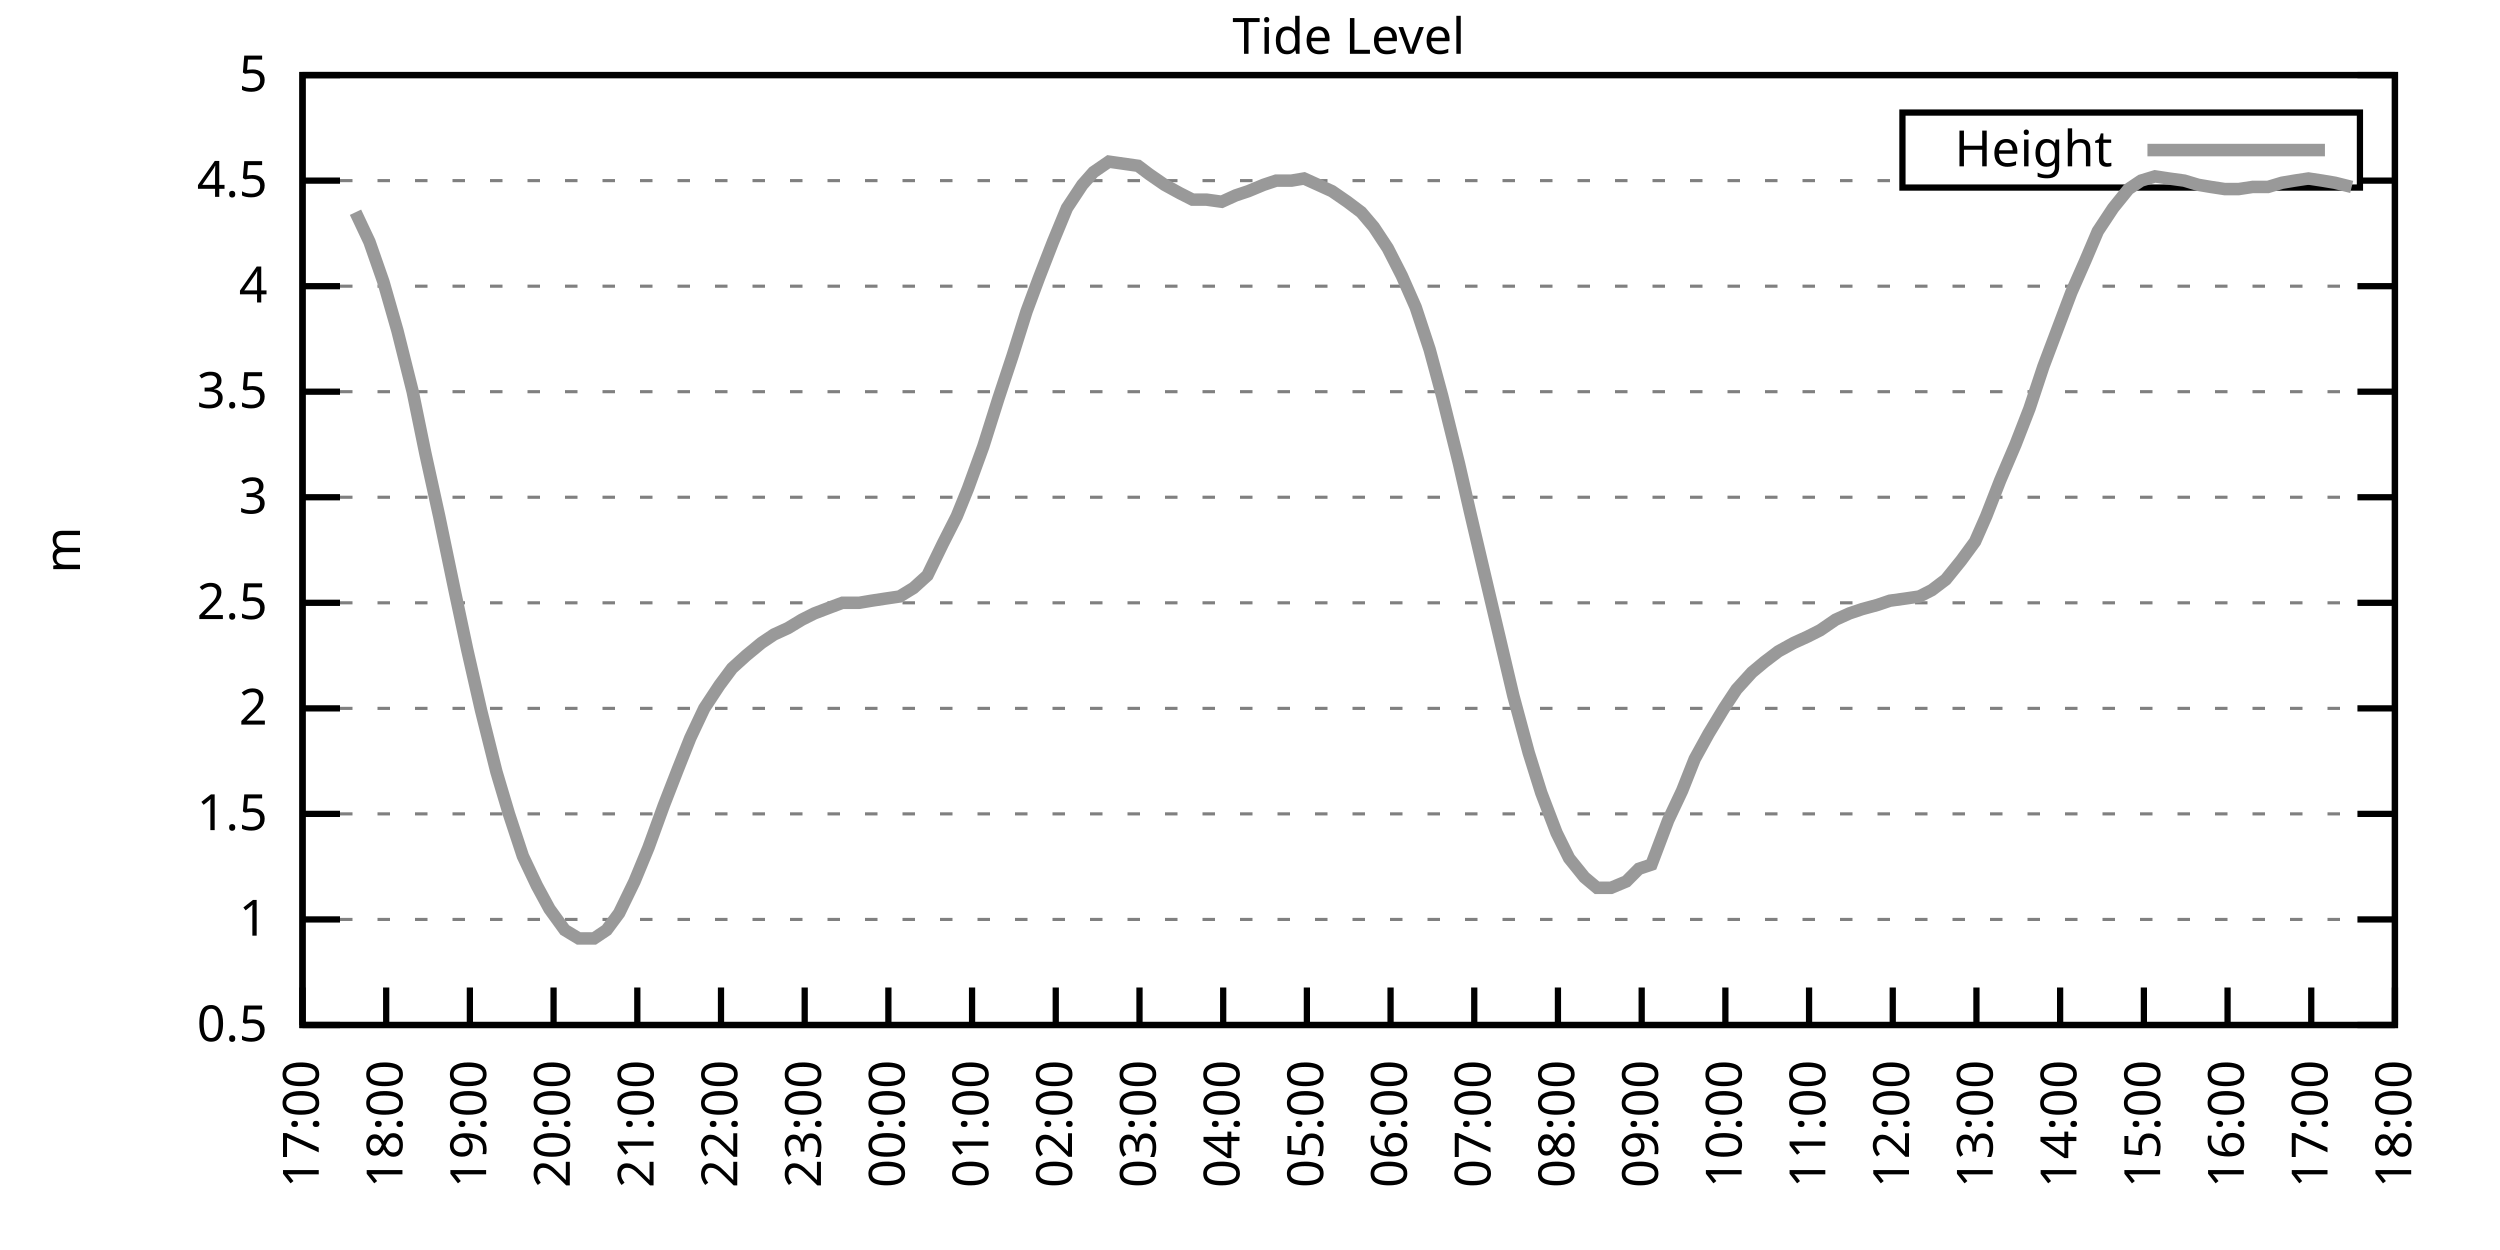
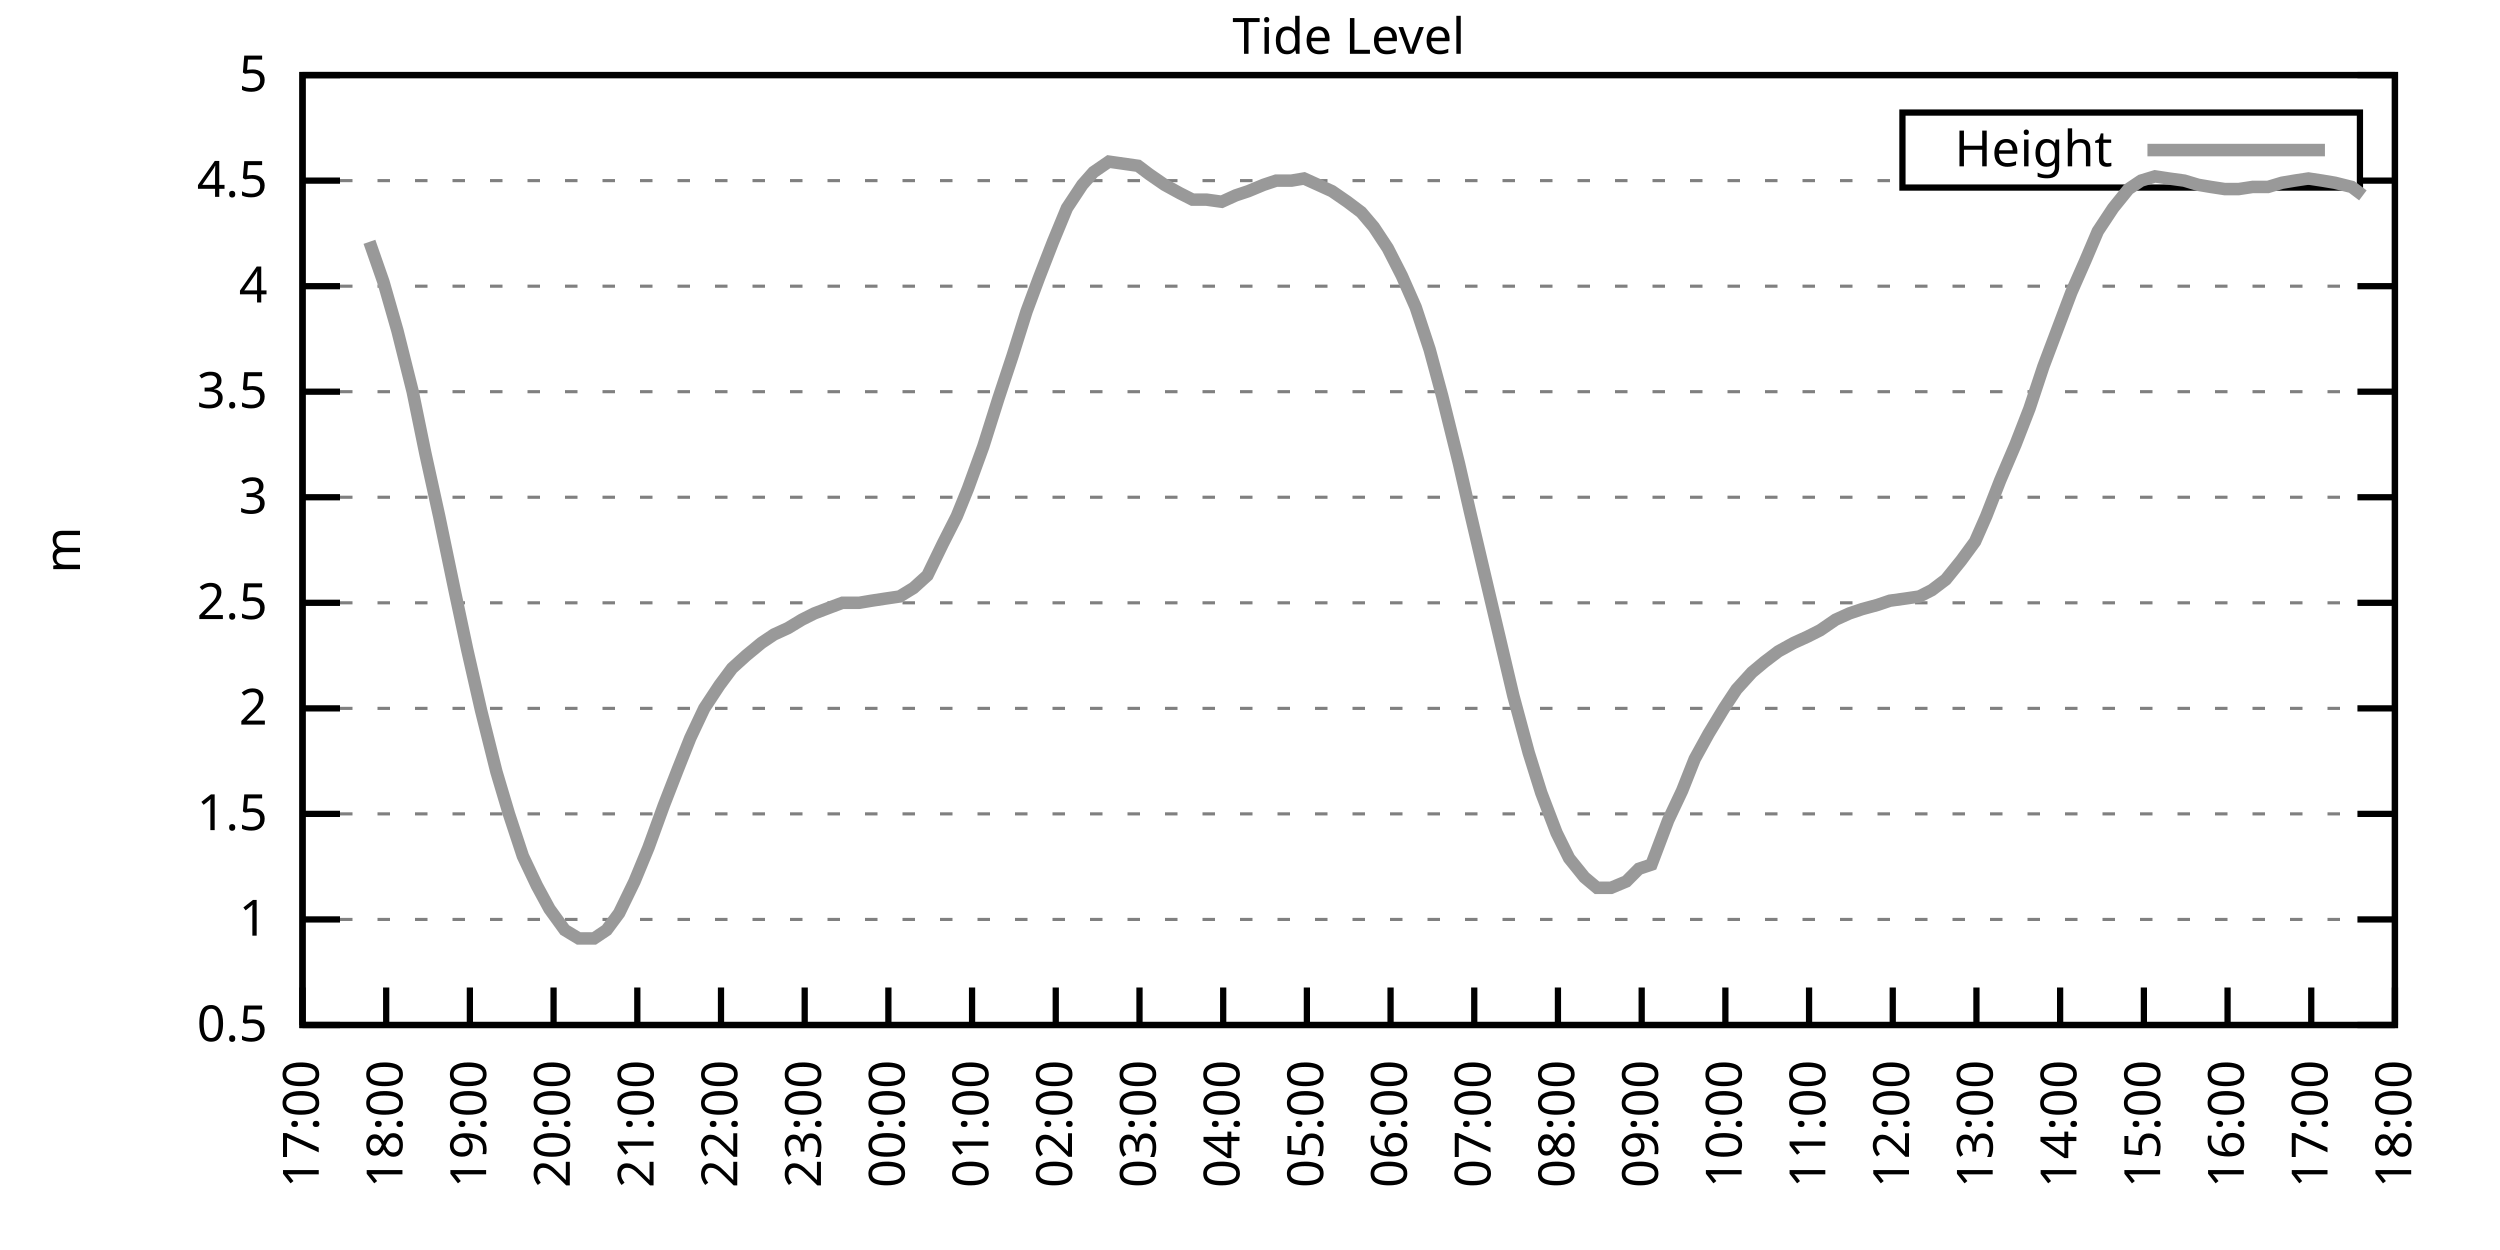
<svg xmlns="http://www.w3.org/2000/svg" xmlns:xlink="http://www.w3.org/1999/xlink" width="400" height="200" viewBox="0 0 400 200">
  <g id="gnuplot_canvas">
    <rect x="0" y="0" width="400" height="200" fill="none" />
    <defs>
      <circle id="gpDot" r="0.5" stroke-width="0.5" stroke="currentColor" />
      <path id="gpPt0" stroke-width="0.333" stroke="currentColor" d="M-1,0 h2 M0,-1 v2" />
      <path id="gpPt1" stroke-width="0.333" stroke="currentColor" d="M-1,-1 L1,1 M1,-1 L-1,1" />
      <path id="gpPt2" stroke-width="0.333" stroke="currentColor" d="M-1,0 L1,0 M0,-1 L0,1 M-1,-1 L1,1 M-1,1 L1,-1" />
      <rect id="gpPt3" stroke-width="0.333" stroke="currentColor" x="-1" y="-1" width="2" height="2" />
      <rect id="gpPt4" stroke-width="0.333" stroke="currentColor" fill="currentColor" x="-1" y="-1" width="2" height="2" />
      <circle id="gpPt5" stroke-width="0.333" stroke="currentColor" cx="0" cy="0" r="1" />
      <use xlink:href="#gpPt5" id="gpPt6" fill="currentColor" stroke="none" />
      <path id="gpPt7" stroke-width="0.333" stroke="currentColor" d="M0,-1.33 L-1.33,0.67 L1.33,0.67 z" />
      <use xlink:href="#gpPt7" id="gpPt8" fill="currentColor" stroke="none" />
      <use xlink:href="#gpPt7" id="gpPt9" stroke="currentColor" transform="rotate(180)" />
      <use xlink:href="#gpPt9" id="gpPt10" fill="currentColor" stroke="none" />
      <use xlink:href="#gpPt3" id="gpPt11" stroke="currentColor" transform="rotate(45)" />
      <use xlink:href="#gpPt11" id="gpPt12" fill="currentColor" stroke="none" />
      <path id="gpPt13" stroke-width="0.333" stroke="currentColor" d="M0,1.330 L1.265,0.411 L0.782,-1.067 L-0.782,-1.076 L-1.265,0.411 z" />
      <use xlink:href="#gpPt13" id="gpPt14" fill="currentColor" stroke="none" />
      <filter id="textbox" filterUnits="objectBoundingBox" x="0" y="0" height="1" width="1">
        <feFlood flood-color="white" flood-opacity="1" result="bgnd" />
        <feComposite in="SourceGraphic" in2="bgnd" operator="atop" />
      </filter>
      <filter id="greybox" filterUnits="objectBoundingBox" x="0" y="0" height="1" width="1">
        <feFlood flood-color="lightgrey" flood-opacity="1" result="grey" />
        <feComposite in="SourceGraphic" in2="grey" operator="atop" />
      </filter>
    </defs>
    <g fill="none" color="white" stroke="currentColor" stroke-width="1.00" stroke-linecap="butt" stroke-linejoin="miter">
</g>
    <g fill="none" color="black" stroke="currentColor" stroke-width="1.00" stroke-linecap="butt" stroke-linejoin="miter">
      <g stroke="none" shape-rendering="crispEdges">
        <polygon fill="rgb(255, 255, 255)" points="48.40,164.00 383.18,164.00 383.18,12.02 48.40,12.02 " />
      </g>
    </g>
    <g fill="none" color="black" stroke="currentColor" stroke-width="1.00" stroke-linecap="butt" stroke-linejoin="miter">
</g>
    <g fill="none" color="black" stroke="black" stroke-width="0.50" stroke-linecap="butt" stroke-linejoin="miter">
</g>
    <g fill="none" color="gray" stroke="currentColor" stroke-width="0.50" stroke-linecap="butt" stroke-linejoin="miter">
      <path stroke="gray" stroke-dasharray="2,4" class="gridline" d="M48.40,164.00 L383.19,164.00  " />
    </g>
    <g fill="none" color="gray" stroke="gray" stroke-width="1.00" stroke-linecap="butt" stroke-linejoin="miter">
</g>
    <g fill="none" color="black" stroke="currentColor" stroke-width="1.00" stroke-linecap="butt" stroke-linejoin="miter">
      <path stroke="black" d="M48.40,164.00 L54.40,164.00 M383.19,164.00 L377.19,164.00  " />
      <g transform="translate(42.80,166.60)" stroke="none" fill="black" font-family="Sans" font-size="8.00" text-anchor="end">
        <text>
          <tspan font-family="Sans"> 0.5</tspan>
        </text>
      </g>
    </g>
    <g fill="none" color="black" stroke="currentColor" stroke-width="1.00" stroke-linecap="butt" stroke-linejoin="miter">
</g>
    <g fill="none" color="black" stroke="black" stroke-width="0.50" stroke-linecap="butt" stroke-linejoin="miter">
</g>
    <g fill="none" color="gray" stroke="currentColor" stroke-width="0.50" stroke-linecap="butt" stroke-linejoin="miter">
      <path stroke="gray" stroke-dasharray="2,4" class="gridline" d="M48.40,147.11 L383.19,147.11  " />
    </g>
    <g fill="none" color="gray" stroke="gray" stroke-width="1.00" stroke-linecap="butt" stroke-linejoin="miter">
</g>
    <g fill="none" color="black" stroke="currentColor" stroke-width="1.00" stroke-linecap="butt" stroke-linejoin="miter">
      <path stroke="black" d="M48.40,147.11 L54.40,147.11 M383.19,147.11 L377.19,147.11  " />
      <g transform="translate(42.80,149.71)" stroke="none" fill="black" font-family="Sans" font-size="8.00" text-anchor="end">
        <text>
          <tspan font-family="Sans"> 1</tspan>
        </text>
      </g>
    </g>
    <g fill="none" color="black" stroke="currentColor" stroke-width="1.00" stroke-linecap="butt" stroke-linejoin="miter">
</g>
    <g fill="none" color="black" stroke="black" stroke-width="0.50" stroke-linecap="butt" stroke-linejoin="miter">
</g>
    <g fill="none" color="gray" stroke="currentColor" stroke-width="0.50" stroke-linecap="butt" stroke-linejoin="miter">
      <path stroke="gray" stroke-dasharray="2,4" class="gridline" d="M48.40,130.22 L383.19,130.22  " />
    </g>
    <g fill="none" color="gray" stroke="gray" stroke-width="1.00" stroke-linecap="butt" stroke-linejoin="miter">
</g>
    <g fill="none" color="black" stroke="currentColor" stroke-width="1.00" stroke-linecap="butt" stroke-linejoin="miter">
      <path stroke="black" d="M48.40,130.22 L54.40,130.22 M383.19,130.22 L377.19,130.22  " />
      <g transform="translate(42.80,132.82)" stroke="none" fill="black" font-family="Sans" font-size="8.00" text-anchor="end">
        <text>
          <tspan font-family="Sans"> 1.5</tspan>
        </text>
      </g>
    </g>
    <g fill="none" color="black" stroke="currentColor" stroke-width="1.00" stroke-linecap="butt" stroke-linejoin="miter">
</g>
    <g fill="none" color="black" stroke="black" stroke-width="0.50" stroke-linecap="butt" stroke-linejoin="miter">
</g>
    <g fill="none" color="gray" stroke="currentColor" stroke-width="0.50" stroke-linecap="butt" stroke-linejoin="miter">
      <path stroke="gray" stroke-dasharray="2,4" class="gridline" d="M48.40,113.34 L383.19,113.34  " />
    </g>
    <g fill="none" color="gray" stroke="gray" stroke-width="1.00" stroke-linecap="butt" stroke-linejoin="miter">
</g>
    <g fill="none" color="black" stroke="currentColor" stroke-width="1.00" stroke-linecap="butt" stroke-linejoin="miter">
      <path stroke="black" d="M48.40,113.34 L54.40,113.34 M383.19,113.34 L377.19,113.34  " />
      <g transform="translate(42.80,115.94)" stroke="none" fill="black" font-family="Sans" font-size="8.00" text-anchor="end">
        <text>
          <tspan font-family="Sans"> 2</tspan>
        </text>
      </g>
    </g>
    <g fill="none" color="black" stroke="currentColor" stroke-width="1.00" stroke-linecap="butt" stroke-linejoin="miter">
</g>
    <g fill="none" color="black" stroke="black" stroke-width="0.50" stroke-linecap="butt" stroke-linejoin="miter">
</g>
    <g fill="none" color="gray" stroke="currentColor" stroke-width="0.50" stroke-linecap="butt" stroke-linejoin="miter">
      <path stroke="gray" stroke-dasharray="2,4" class="gridline" d="M48.40,96.45 L383.19,96.45  " />
    </g>
    <g fill="none" color="gray" stroke="gray" stroke-width="1.00" stroke-linecap="butt" stroke-linejoin="miter">
</g>
    <g fill="none" color="black" stroke="currentColor" stroke-width="1.00" stroke-linecap="butt" stroke-linejoin="miter">
      <path stroke="black" d="M48.40,96.45 L54.40,96.45 M383.19,96.45 L377.19,96.45  " />
      <g transform="translate(42.80,99.05)" stroke="none" fill="black" font-family="Sans" font-size="8.00" text-anchor="end">
        <text>
          <tspan font-family="Sans"> 2.5</tspan>
        </text>
      </g>
    </g>
    <g fill="none" color="black" stroke="currentColor" stroke-width="1.00" stroke-linecap="butt" stroke-linejoin="miter">
</g>
    <g fill="none" color="black" stroke="black" stroke-width="0.50" stroke-linecap="butt" stroke-linejoin="miter">
</g>
    <g fill="none" color="gray" stroke="currentColor" stroke-width="0.50" stroke-linecap="butt" stroke-linejoin="miter">
      <path stroke="gray" stroke-dasharray="2,4" class="gridline" d="M48.40,79.56 L383.19,79.56  " />
    </g>
    <g fill="none" color="gray" stroke="gray" stroke-width="1.00" stroke-linecap="butt" stroke-linejoin="miter">
</g>
    <g fill="none" color="black" stroke="currentColor" stroke-width="1.00" stroke-linecap="butt" stroke-linejoin="miter">
      <path stroke="black" d="M48.40,79.56 L54.40,79.56 M383.19,79.56 L377.19,79.56  " />
      <g transform="translate(42.80,82.16)" stroke="none" fill="black" font-family="Sans" font-size="8.00" text-anchor="end">
        <text>
          <tspan font-family="Sans"> 3</tspan>
        </text>
      </g>
    </g>
    <g fill="none" color="black" stroke="currentColor" stroke-width="1.00" stroke-linecap="butt" stroke-linejoin="miter">
</g>
    <g fill="none" color="black" stroke="black" stroke-width="0.50" stroke-linecap="butt" stroke-linejoin="miter">
</g>
    <g fill="none" color="gray" stroke="currentColor" stroke-width="0.50" stroke-linecap="butt" stroke-linejoin="miter">
      <path stroke="gray" stroke-dasharray="2,4" class="gridline" d="M48.40,62.67 L383.19,62.67  " />
    </g>
    <g fill="none" color="gray" stroke="gray" stroke-width="1.00" stroke-linecap="butt" stroke-linejoin="miter">
</g>
    <g fill="none" color="black" stroke="currentColor" stroke-width="1.00" stroke-linecap="butt" stroke-linejoin="miter">
      <path stroke="black" d="M48.40,62.67 L54.40,62.67 M383.19,62.67 L377.19,62.67  " />
      <g transform="translate(42.80,65.27)" stroke="none" fill="black" font-family="Sans" font-size="8.00" text-anchor="end">
        <text>
          <tspan font-family="Sans"> 3.5</tspan>
        </text>
      </g>
    </g>
    <g fill="none" color="black" stroke="currentColor" stroke-width="1.00" stroke-linecap="butt" stroke-linejoin="miter">
</g>
    <g fill="none" color="black" stroke="black" stroke-width="0.50" stroke-linecap="butt" stroke-linejoin="miter">
</g>
    <g fill="none" color="gray" stroke="currentColor" stroke-width="0.50" stroke-linecap="butt" stroke-linejoin="miter">
      <path stroke="gray" stroke-dasharray="2,4" class="gridline" d="M48.40,45.79 L383.19,45.79  " />
    </g>
    <g fill="none" color="gray" stroke="gray" stroke-width="1.00" stroke-linecap="butt" stroke-linejoin="miter">
</g>
    <g fill="none" color="black" stroke="currentColor" stroke-width="1.00" stroke-linecap="butt" stroke-linejoin="miter">
      <path stroke="black" d="M48.40,45.79 L54.40,45.79 M383.19,45.79 L377.19,45.79  " />
      <g transform="translate(42.80,48.39)" stroke="none" fill="black" font-family="Sans" font-size="8.00" text-anchor="end">
        <text>
          <tspan font-family="Sans"> 4</tspan>
        </text>
      </g>
    </g>
    <g fill="none" color="black" stroke="currentColor" stroke-width="1.00" stroke-linecap="butt" stroke-linejoin="miter">
</g>
    <g fill="none" color="black" stroke="black" stroke-width="0.50" stroke-linecap="butt" stroke-linejoin="miter">
</g>
    <g fill="none" color="gray" stroke="currentColor" stroke-width="0.50" stroke-linecap="butt" stroke-linejoin="miter">
      <path stroke="gray" stroke-dasharray="2,4" class="gridline" d="M48.40,28.90 L304.39,28.90 M377.59,28.90 L383.19,28.90  " />
    </g>
    <g fill="none" color="gray" stroke="gray" stroke-width="1.00" stroke-linecap="butt" stroke-linejoin="miter">
</g>
    <g fill="none" color="black" stroke="currentColor" stroke-width="1.00" stroke-linecap="butt" stroke-linejoin="miter">
      <path stroke="black" d="M48.40,28.90 L54.40,28.90 M383.19,28.90 L377.19,28.90  " />
      <g transform="translate(42.80,31.50)" stroke="none" fill="black" font-family="Sans" font-size="8.00" text-anchor="end">
        <text>
          <tspan font-family="Sans"> 4.5</tspan>
        </text>
      </g>
    </g>
    <g fill="none" color="black" stroke="currentColor" stroke-width="1.00" stroke-linecap="butt" stroke-linejoin="miter">
</g>
    <g fill="none" color="black" stroke="black" stroke-width="0.50" stroke-linecap="butt" stroke-linejoin="miter">
</g>
    <g fill="none" color="gray" stroke="currentColor" stroke-width="0.50" stroke-linecap="butt" stroke-linejoin="miter">
      <path stroke="gray" stroke-dasharray="2,4" class="gridline" d="M48.40,12.01 L383.19,12.01  " />
    </g>
    <g fill="none" color="gray" stroke="gray" stroke-width="1.00" stroke-linecap="butt" stroke-linejoin="miter">
</g>
    <g fill="none" color="black" stroke="currentColor" stroke-width="1.00" stroke-linecap="butt" stroke-linejoin="miter">
      <path stroke="black" d="M48.40,12.01 L54.40,12.01 M383.19,12.01 L377.19,12.01  " />
      <g transform="translate(42.80,14.61)" stroke="none" fill="black" font-family="Sans" font-size="8.00" text-anchor="end">
        <text>
          <tspan font-family="Sans"> 5</tspan>
        </text>
      </g>
    </g>
    <g fill="none" color="black" stroke="currentColor" stroke-width="1.00" stroke-linecap="butt" stroke-linejoin="miter">
      <path stroke="black" d="M48.40,164.00 L48.40,158.00  " />
      <g transform="translate(51.00,169.60) rotate(270.00)" stroke="none" fill="black" font-family="Sans" font-size="8.00" text-anchor="end">
        <text>
          <tspan font-family="Sans">17:00</tspan>
        </text>
      </g>
    </g>
    <g fill="none" color="black" stroke="currentColor" stroke-width="1.00" stroke-linecap="butt" stroke-linejoin="miter">
      <path stroke="black" d="M61.79,164.00 L61.79,158.00  " />
      <g transform="translate(64.39,169.60) rotate(270.00)" stroke="none" fill="black" font-family="Sans" font-size="8.00" text-anchor="end">
        <text>
          <tspan font-family="Sans">18:00</tspan>
        </text>
      </g>
    </g>
    <g fill="none" color="black" stroke="currentColor" stroke-width="1.00" stroke-linecap="butt" stroke-linejoin="miter">
      <path stroke="black" d="M75.18,164.00 L75.18,158.00  " />
      <g transform="translate(77.78,169.60) rotate(270.00)" stroke="none" fill="black" font-family="Sans" font-size="8.00" text-anchor="end">
        <text>
          <tspan font-family="Sans">19:00</tspan>
        </text>
      </g>
    </g>
    <g fill="none" color="black" stroke="currentColor" stroke-width="1.00" stroke-linecap="butt" stroke-linejoin="miter">
      <path stroke="black" d="M88.57,164.00 L88.57,158.00  " />
      <g transform="translate(91.17,169.60) rotate(270.00)" stroke="none" fill="black" font-family="Sans" font-size="8.00" text-anchor="end">
        <text>
          <tspan font-family="Sans">20:00</tspan>
        </text>
      </g>
    </g>
    <g fill="none" color="black" stroke="currentColor" stroke-width="1.00" stroke-linecap="butt" stroke-linejoin="miter">
      <path stroke="black" d="M101.97,164.00 L101.97,158.00  " />
      <g transform="translate(104.57,169.60) rotate(270.00)" stroke="none" fill="black" font-family="Sans" font-size="8.00" text-anchor="end">
        <text>
          <tspan font-family="Sans">21:00</tspan>
        </text>
      </g>
    </g>
    <g fill="none" color="black" stroke="currentColor" stroke-width="1.00" stroke-linecap="butt" stroke-linejoin="miter">
      <path stroke="black" d="M115.36,164.00 L115.36,158.00  " />
      <g transform="translate(117.96,169.60) rotate(270.00)" stroke="none" fill="black" font-family="Sans" font-size="8.00" text-anchor="end">
        <text>
          <tspan font-family="Sans">22:00</tspan>
        </text>
      </g>
    </g>
    <g fill="none" color="black" stroke="currentColor" stroke-width="1.00" stroke-linecap="butt" stroke-linejoin="miter">
      <path stroke="black" d="M128.75,164.00 L128.75,158.00  " />
      <g transform="translate(131.35,169.60) rotate(270.00)" stroke="none" fill="black" font-family="Sans" font-size="8.00" text-anchor="end">
        <text>
          <tspan font-family="Sans">23:00</tspan>
        </text>
      </g>
    </g>
    <g fill="none" color="black" stroke="currentColor" stroke-width="1.00" stroke-linecap="butt" stroke-linejoin="miter">
      <path stroke="black" d="M142.14,164.00 L142.14,158.00  " />
      <g transform="translate(144.74,169.60) rotate(270.00)" stroke="none" fill="black" font-family="Sans" font-size="8.00" text-anchor="end">
        <text>
          <tspan font-family="Sans">00:00</tspan>
        </text>
      </g>
    </g>
    <g fill="none" color="black" stroke="currentColor" stroke-width="1.00" stroke-linecap="butt" stroke-linejoin="miter">
      <path stroke="black" d="M155.53,164.00 L155.53,158.00  " />
      <g transform="translate(158.13,169.60) rotate(270.00)" stroke="none" fill="black" font-family="Sans" font-size="8.00" text-anchor="end">
        <text>
          <tspan font-family="Sans">01:00</tspan>
        </text>
      </g>
    </g>
    <g fill="none" color="black" stroke="currentColor" stroke-width="1.00" stroke-linecap="butt" stroke-linejoin="miter">
      <path stroke="black" d="M168.92,164.00 L168.92,158.00  " />
      <g transform="translate(171.52,169.60) rotate(270.00)" stroke="none" fill="black" font-family="Sans" font-size="8.00" text-anchor="end">
        <text>
          <tspan font-family="Sans">02:00</tspan>
        </text>
      </g>
    </g>
    <g fill="none" color="black" stroke="currentColor" stroke-width="1.00" stroke-linecap="butt" stroke-linejoin="miter">
      <path stroke="black" d="M182.32,164.00 L182.32,158.00  " />
      <g transform="translate(184.92,169.60) rotate(270.00)" stroke="none" fill="black" font-family="Sans" font-size="8.00" text-anchor="end">
        <text>
          <tspan font-family="Sans">03:00</tspan>
        </text>
      </g>
    </g>
    <g fill="none" color="black" stroke="currentColor" stroke-width="1.00" stroke-linecap="butt" stroke-linejoin="miter">
      <path stroke="black" d="M195.71,164.00 L195.71,158.00  " />
      <g transform="translate(198.31,169.60) rotate(270.00)" stroke="none" fill="black" font-family="Sans" font-size="8.00" text-anchor="end">
        <text>
          <tspan font-family="Sans">04:00</tspan>
        </text>
      </g>
    </g>
    <g fill="none" color="black" stroke="currentColor" stroke-width="1.00" stroke-linecap="butt" stroke-linejoin="miter">
      <path stroke="black" d="M209.10,164.00 L209.10,158.00  " />
      <g transform="translate(211.70,169.60) rotate(270.00)" stroke="none" fill="black" font-family="Sans" font-size="8.00" text-anchor="end">
        <text>
          <tspan font-family="Sans">05:00</tspan>
        </text>
      </g>
    </g>
    <g fill="none" color="black" stroke="currentColor" stroke-width="1.00" stroke-linecap="butt" stroke-linejoin="miter">
      <path stroke="black" d="M222.49,164.00 L222.49,158.00  " />
      <g transform="translate(225.09,169.60) rotate(270.00)" stroke="none" fill="black" font-family="Sans" font-size="8.00" text-anchor="end">
        <text>
          <tspan font-family="Sans">06:00</tspan>
        </text>
      </g>
    </g>
    <g fill="none" color="black" stroke="currentColor" stroke-width="1.00" stroke-linecap="butt" stroke-linejoin="miter">
      <path stroke="black" d="M235.88,164.00 L235.88,158.00  " />
      <g transform="translate(238.48,169.60) rotate(270.00)" stroke="none" fill="black" font-family="Sans" font-size="8.00" text-anchor="end">
        <text>
          <tspan font-family="Sans">07:00</tspan>
        </text>
      </g>
    </g>
    <g fill="none" color="black" stroke="currentColor" stroke-width="1.00" stroke-linecap="butt" stroke-linejoin="miter">
      <path stroke="black" d="M249.27,164.00 L249.27,158.00  " />
      <g transform="translate(251.87,169.60) rotate(270.00)" stroke="none" fill="black" font-family="Sans" font-size="8.00" text-anchor="end">
        <text>
          <tspan font-family="Sans">08:00</tspan>
        </text>
      </g>
    </g>
    <g fill="none" color="black" stroke="currentColor" stroke-width="1.00" stroke-linecap="butt" stroke-linejoin="miter">
      <path stroke="black" d="M262.67,164.00 L262.67,158.00  " />
      <g transform="translate(265.27,169.60) rotate(270.00)" stroke="none" fill="black" font-family="Sans" font-size="8.00" text-anchor="end">
        <text>
          <tspan font-family="Sans">09:00</tspan>
        </text>
      </g>
    </g>
    <g fill="none" color="black" stroke="currentColor" stroke-width="1.00" stroke-linecap="butt" stroke-linejoin="miter">
      <path stroke="black" d="M276.06,164.00 L276.06,158.00  " />
      <g transform="translate(278.66,169.60) rotate(270.00)" stroke="none" fill="black" font-family="Sans" font-size="8.00" text-anchor="end">
        <text>
          <tspan font-family="Sans">10:00</tspan>
        </text>
      </g>
    </g>
    <g fill="none" color="black" stroke="currentColor" stroke-width="1.00" stroke-linecap="butt" stroke-linejoin="miter">
      <path stroke="black" d="M289.45,164.00 L289.45,158.00  " />
      <g transform="translate(292.05,169.60) rotate(270.00)" stroke="none" fill="black" font-family="Sans" font-size="8.00" text-anchor="end">
        <text>
          <tspan font-family="Sans">11:00</tspan>
        </text>
      </g>
    </g>
    <g fill="none" color="black" stroke="currentColor" stroke-width="1.00" stroke-linecap="butt" stroke-linejoin="miter">
      <path stroke="black" d="M302.84,164.00 L302.84,158.00  " />
      <g transform="translate(305.44,169.60) rotate(270.00)" stroke="none" fill="black" font-family="Sans" font-size="8.00" text-anchor="end">
        <text>
          <tspan font-family="Sans">12:00</tspan>
        </text>
      </g>
    </g>
    <g fill="none" color="black" stroke="currentColor" stroke-width="1.00" stroke-linecap="butt" stroke-linejoin="miter">
      <path stroke="black" d="M316.23,164.00 L316.23,158.00  " />
      <g transform="translate(318.83,169.60) rotate(270.00)" stroke="none" fill="black" font-family="Sans" font-size="8.00" text-anchor="end">
        <text>
          <tspan font-family="Sans">13:00</tspan>
        </text>
      </g>
    </g>
    <g fill="none" color="black" stroke="currentColor" stroke-width="1.00" stroke-linecap="butt" stroke-linejoin="miter">
      <path stroke="black" d="M329.62,164.00 L329.62,158.00  " />
      <g transform="translate(332.22,169.60) rotate(270.00)" stroke="none" fill="black" font-family="Sans" font-size="8.00" text-anchor="end">
        <text>
          <tspan font-family="Sans">14:00</tspan>
        </text>
      </g>
    </g>
    <g fill="none" color="black" stroke="currentColor" stroke-width="1.00" stroke-linecap="butt" stroke-linejoin="miter">
      <path stroke="black" d="M343.02,164.00 L343.02,158.00  " />
      <g transform="translate(345.62,169.60) rotate(270.00)" stroke="none" fill="black" font-family="Sans" font-size="8.00" text-anchor="end">
        <text>
          <tspan font-family="Sans">15:00</tspan>
        </text>
      </g>
    </g>
    <g fill="none" color="black" stroke="currentColor" stroke-width="1.00" stroke-linecap="butt" stroke-linejoin="miter">
      <path stroke="black" d="M356.41,164.00 L356.41,158.00  " />
      <g transform="translate(359.01,169.60) rotate(270.00)" stroke="none" fill="black" font-family="Sans" font-size="8.00" text-anchor="end">
        <text>
          <tspan font-family="Sans">16:00</tspan>
        </text>
      </g>
    </g>
    <g fill="none" color="black" stroke="currentColor" stroke-width="1.00" stroke-linecap="butt" stroke-linejoin="miter">
      <path stroke="black" d="M369.80,164.00 L369.80,158.00  " />
      <g transform="translate(372.40,169.60) rotate(270.00)" stroke="none" fill="black" font-family="Sans" font-size="8.00" text-anchor="end">
        <text>
          <tspan font-family="Sans">17:00</tspan>
        </text>
      </g>
    </g>
    <g fill="none" color="black" stroke="currentColor" stroke-width="1.00" stroke-linecap="butt" stroke-linejoin="miter">
      <path stroke="black" d="M383.19,164.00 L383.19,158.00  " />
      <g transform="translate(385.79,169.60) rotate(270.00)" stroke="none" fill="black" font-family="Sans" font-size="8.00" text-anchor="end">
        <text>
          <tspan font-family="Sans">18:00</tspan>
        </text>
      </g>
    </g>
    <g fill="none" color="black" stroke="currentColor" stroke-width="1.00" stroke-linecap="butt" stroke-linejoin="miter">
</g>
    <g fill="none" color="black" stroke="currentColor" stroke-width="1.00" stroke-linecap="butt" stroke-linejoin="miter">
      <path stroke="black" d="M48.40,12.01 L48.40,164.00 L383.19,164.00 L383.19,12.01 L48.40,12.01 Z  " />
    </g>
    <g fill="none" color="black" stroke="currentColor" stroke-width="1.00" stroke-linecap="butt" stroke-linejoin="miter">
</g>
    <g fill="none" color="black" stroke="currentColor" stroke-width="1.00" stroke-linecap="butt" stroke-linejoin="miter">
      <path stroke="black" d="M304.39,30.01 L304.39,18.01 L377.59,18.01 L377.59,30.01 L304.39,30.01 Z  " />
    </g>
    <g id="Tide_level_plot_1">
      <g fill="none" color="white" stroke="black" stroke-width="2.00" stroke-linecap="butt" stroke-linejoin="miter">
</g>
      <g fill="none" color="black" stroke="currentColor" stroke-width="2.00" stroke-linecap="butt" stroke-linejoin="miter">
        <g transform="translate(337.99,26.61)" stroke="none" fill="black" font-family="Sans" font-size="8.00" text-anchor="end">
          <text>
            <tspan font-family="Sans">Height</tspan>
          </text>
        </g>
      </g>
      <g fill="none" color="black" stroke="currentColor" stroke-width="2.00" stroke-linecap="butt" stroke-linejoin="miter">
-         <path stroke="rgb(153, 153, 153)" d="M343.59,24.01 L371.99,24.01 M56.88,33.96 L59.11,38.69 L61.35,45.11 L63.58,52.88 L66.03,62.67 L68.04,72.47   L70.27,82.60 L72.73,94.42 L74.74,103.88 L76.97,113.67 L79.42,123.47 L81.43,130.22 L83.66,136.98 L85.90,141.71   L87.91,145.42 L90.36,148.80 L92.59,150.15 L95.05,150.15 L97.06,148.80 L99.06,146.10 L101.52,141.03 L103.75,135.63   L106.21,128.87 L108.44,123.13 L110.45,118.07 L112.68,113.34 L115.13,109.62 L117.14,106.92 L119.38,104.89 L121.83,102.87   L123.84,101.52 L126.07,100.50 L128.30,99.15 L130.31,98.14 L132.99,97.12 L134.78,96.45 L137.45,96.45 L139.46,96.11   L141.69,95.77 L143.93,95.44 L146.16,94.08 L148.39,92.06 L150.85,86.99 L153.08,82.60 L154.86,78.21 L157.32,71.45   L159.77,63.69 L162.01,56.93 L164.24,49.84 L166.25,44.43 L168.48,38.69 L170.71,33.29 L173.17,29.57 L174.95,27.55   L177.41,25.86 L182.09,26.53 L183.88,27.88 L186.33,29.57 L188.79,30.92 L190.80,31.94 L193.03,31.94 L195.48,32.28   L197.72,31.26 L199.73,30.59 L202.18,29.57 L204.19,28.90 L206.64,28.90 L208.65,28.56 L210.88,29.57 L213.12,30.59   L215.57,32.28 L217.80,33.96 L219.81,36.33 L222.04,39.71 L224.28,44.10 L226.51,49.16 L228.74,55.92 L230.75,63.35   L233.43,74.16 L235.21,81.93 L237.67,92.40 L239.90,101.85 L242.13,111.31 L244.59,120.43 L246.60,126.85 L249.05,133.26   L251.06,137.32 L253.51,140.36 L255.52,142.05 L257.76,142.05 L260.21,141.03 L262.22,139.01 L264.23,138.33 L266.91,131.24   L269.14,126.51 L271.15,121.44 L273.38,117.39 L275.83,113.34 L277.84,110.30 L280.30,107.59 L282.31,105.91 L284.54,104.22   L286.99,102.87 L289.23,101.85 L291.23,100.84 L293.69,99.15 L295.92,98.14 L297.93,97.46 L300.39,96.79 L302.39,96.11   L304.85,95.77 L307.08,95.44 L309.09,94.42 L311.32,92.73 L313.78,89.69 L316.01,86.65 L317.79,82.60 L320.03,76.86   L322.48,71.12 L324.71,65.38 L326.95,58.62 L331.41,46.80 L333.64,41.73 L335.65,37.00 L338.10,33.29 L340.56,30.25   L342.57,28.90 L344.80,28.22 L347.03,28.56 L349.49,28.90 L351.72,29.57 L353.73,29.91 L355.96,30.25 L358.19,30.25   L360.42,29.91 L362.88,29.91 L365.11,29.24 L367.12,28.90 L369.35,28.56 L371.58,28.90 L373.59,29.24 L376.27,29.91    " />
+         <path stroke="rgb(153, 153, 153)" d="M343.59,24.01 L371.99,24.01 M59.11,38.69 L61.35,45.11 L63.58,52.88 L66.03,62.67 L68.04,72.47 L70.27,82.60   L72.73,94.42 L74.74,103.88 L76.97,113.67 L79.42,123.47 L81.43,130.22 L83.66,136.98 L85.90,141.71 L87.91,145.42   L90.36,148.80 L92.59,150.15 L95.05,150.15 L97.06,148.80 L99.06,146.10 L101.52,141.03 L103.75,135.63 L106.21,128.87   L108.44,123.13 L110.45,118.07 L112.68,113.34 L115.13,109.62 L117.14,106.92 L119.38,104.89 L121.83,102.87 L123.84,101.52   L126.07,100.50 L128.30,99.15 L130.31,98.14 L132.99,97.12 L134.78,96.45 L137.45,96.45 L139.46,96.11 L141.69,95.77   L143.93,95.44 L146.16,94.08 L148.39,92.06 L150.85,86.99 L153.08,82.60 L154.86,78.21 L157.32,71.45 L159.77,63.69   L162.01,56.93 L164.24,49.84 L166.25,44.43 L168.48,38.69 L170.71,33.29 L173.17,29.57 L174.95,27.55 L177.41,25.86   L182.09,26.53 L183.88,27.88 L186.33,29.57 L188.79,30.92 L190.80,31.94 L193.03,31.94 L195.48,32.28 L197.72,31.26   L199.73,30.59 L202.18,29.57 L204.19,28.90 L206.64,28.90 L208.65,28.56 L210.88,29.57 L213.12,30.59 L215.57,32.28   L217.80,33.96 L219.81,36.33 L222.04,39.71 L224.28,44.10 L226.51,49.16 L228.74,55.92 L230.75,63.35 L233.43,74.16   L235.21,81.93 L237.67,92.40 L239.90,101.85 L242.13,111.31 L244.59,120.43 L246.60,126.85 L249.05,133.26 L251.06,137.32   L253.51,140.36 L255.52,142.05 L257.76,142.05 L260.21,141.03 L262.22,139.01 L264.23,138.33 L266.91,131.24 L269.14,126.51   L271.15,121.44 L273.38,117.39 L275.83,113.34 L277.84,110.30 L280.30,107.59 L282.31,105.91 L284.54,104.22 L286.99,102.87   L289.23,101.85 L291.23,100.84 L293.69,99.15 L295.92,98.14 L297.93,97.46 L300.39,96.79 L302.39,96.11 L304.85,95.77   L307.08,95.44 L309.09,94.42 L311.32,92.73 L313.78,89.69 L316.01,86.65 L317.79,82.60 L320.03,76.86 L322.48,71.12   L324.71,65.38 L326.95,58.62 L331.41,46.80 L333.64,41.73 L335.65,37.00 L338.10,33.29 L340.56,30.25 L342.57,28.90   L344.80,28.22 L347.03,28.56 L349.49,28.90 L351.72,29.57 L353.73,29.91 L355.96,30.25 L358.19,30.25 L360.42,29.91   L362.88,29.91 L365.11,29.24 L367.12,28.90 L369.35,28.56 L371.58,28.90 L373.59,29.24 L376.27,29.91 L378.06,31.26    " />
      </g>
    </g>
    <g fill="none" color="black" stroke="currentColor" stroke-width="2.00" stroke-linecap="butt" stroke-linejoin="miter">
</g>
    <g fill="none" color="black" stroke="black" stroke-width="1.00" stroke-linecap="butt" stroke-linejoin="miter">
</g>
    <g fill="none" color="black" stroke="currentColor" stroke-width="1.00" stroke-linecap="butt" stroke-linejoin="miter">
      <path stroke="black" d="M48.40,12.01 L48.40,164.00 L383.19,164.00 L383.19,12.01 L48.40,12.01 Z  " />
      <g transform="translate(12.80,88.01) rotate(270.00)" stroke="none" fill="black" font-family="Sans" font-size="8.00" text-anchor="middle">
        <text>
          <tspan font-family="Sans">m</tspan>
        </text>
      </g>
    </g>
    <g fill="none" color="black" stroke="currentColor" stroke-width="1.00" stroke-linecap="butt" stroke-linejoin="miter">
</g>
    <g fill="none" color="black" stroke="currentColor" stroke-width="1.00" stroke-linecap="butt" stroke-linejoin="miter">
      <g transform="translate(215.79,8.61)" stroke="none" fill="black" font-family="Sans" font-size="8.00" text-anchor="middle">
        <text>
          <tspan font-family="Sans">Tide Level</tspan>
        </text>
      </g>
    </g>
    <g fill="none" color="black" stroke="currentColor" stroke-width="1.00" stroke-linecap="butt" stroke-linejoin="miter">
</g>
  </g>
</svg>
